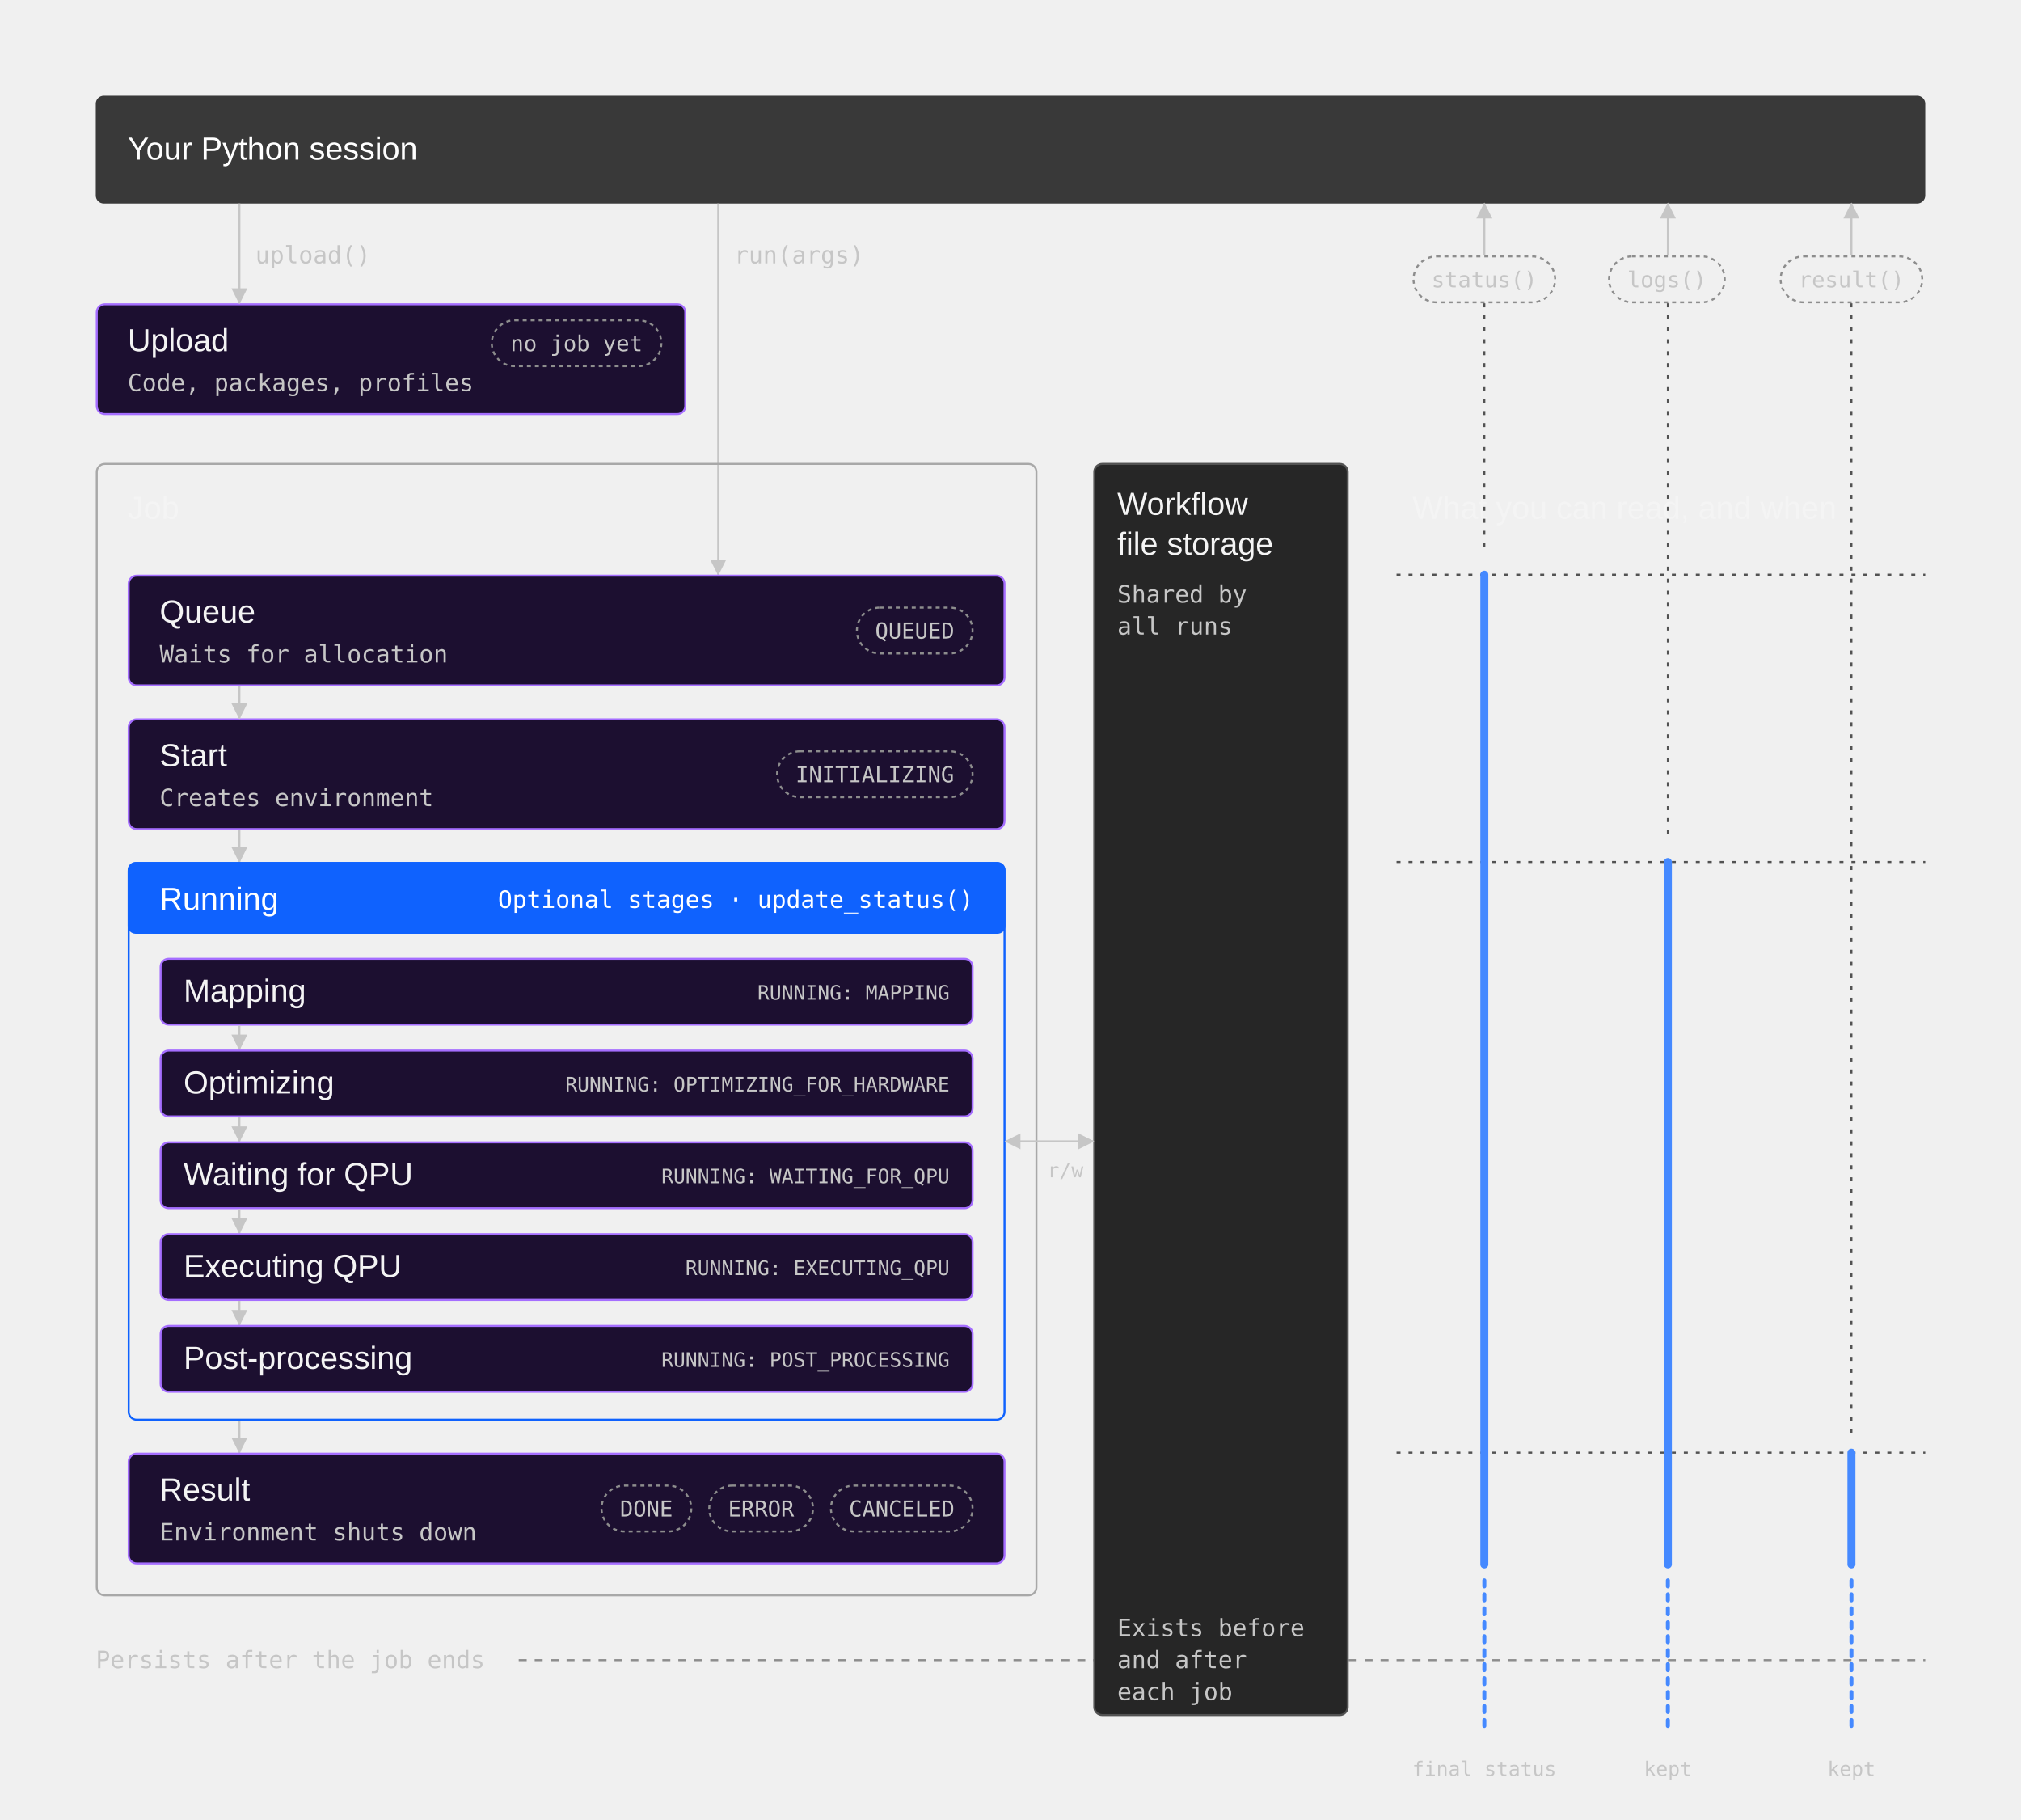
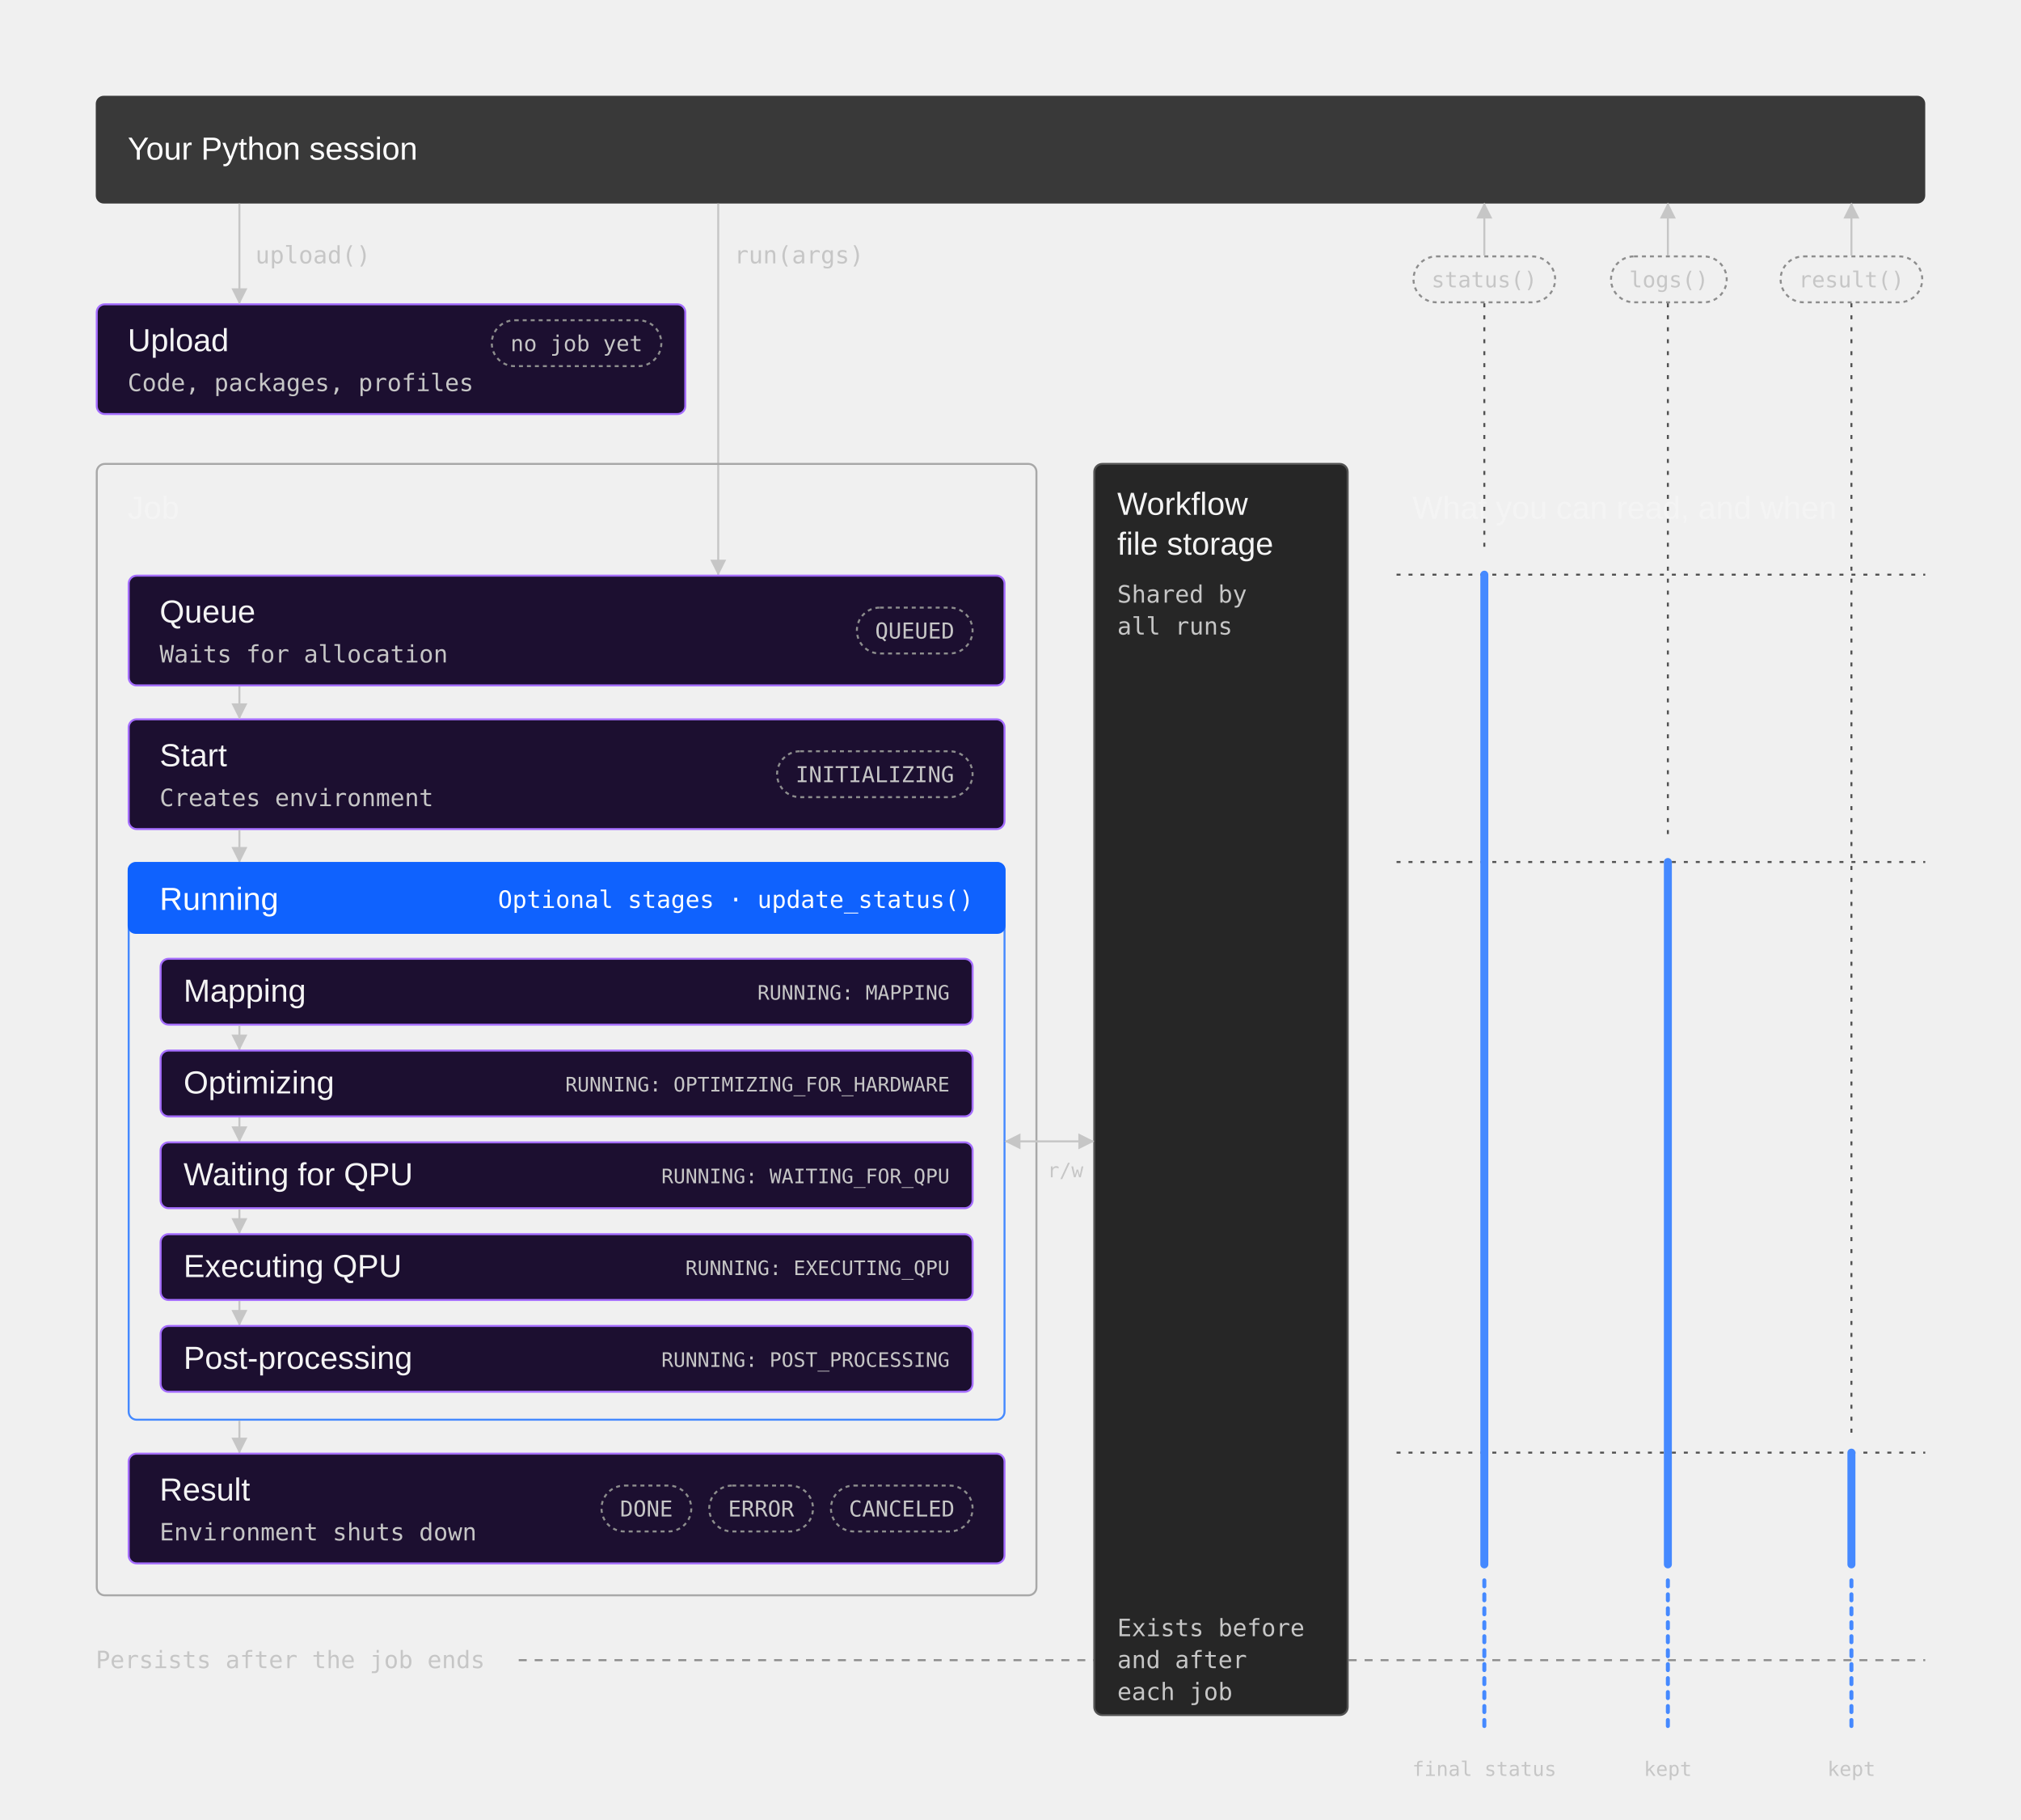
<svg xmlns="http://www.w3.org/2000/svg" width="1013" height="912" viewBox="0 0 1013 912" fill="none" role="img" aria-labelledby="title">
  <style>
text{font-family:'IBM Plex Sans','Helvetica Neue',Arial,sans-serif;font-size:16px;fill:#F4F4F4}
.m{font-family:'IBM Plex Mono',Menlo,Consolas,monospace;font-size:12px;fill:#C6C6C6}
- .s{font-family:'IBM Plex Mono',Menlo,Consolas,monospace;font-size:11px}
+ .s{font-family:'IBM Plex Mono',Menlo,Consolas,monospace;font-size:11px;fill:#C6C6C6}
.t{font-family:'IBM Plex Mono',Menlo,Consolas,monospace;font-size:10px;fill:#C6C6C6}
- .w{fill:#FFFFFF}.g{fill:#C6C6C6}
- .bar{fill:#393939}.c{stroke:#A8A8A8}.b{fill:#1C0F30;stroke:#A56EFF}.bl{fill:#0F62FE}.rn{stroke:#0F62FE}
- .p{fill:none;stroke:#8D8D8D;stroke-dasharray:2 2}.pw{fill:none;stroke:#FFFFFF;stroke-dasharray:2 2}
+ .h{font-weight:600}.w{fill:#FFFFFF}.g{fill:#C6C6C6}
+ .bar{fill:#393939}.o{stroke:#C6C6C6}.c{stroke:#A8A8A8}
+ .b{fill:#1C0F30;stroke:#A56EFF}.bl{fill:#0F62FE}.rn{stroke:#4589FF}
+ .fs{fill:#262626;stroke:#525252}.k{stroke:#C6C6C6}
+ .d{stroke:#8D8D8D;stroke-dasharray:2 2}.grp{stroke:#4589FF;stroke-dasharray:4 3}
+ .p{fill:none;stroke:#8D8D8D;stroke-dasharray:2 2}
.ln{stroke:#C6C6C6;fill:none}.ah{fill:#C6C6C6}
- .lb{stroke:#4589FF;stroke-width:4;stroke-linecap:round}.lbd{stroke:#4589FF;stroke-width:2;stroke-dasharray:3 4;stroke-linecap:round}.fs{fill:#262626;stroke:#525252}.gd{stroke:#525252;stroke-dasharray:2 4}.dl{stroke:#8D8D8D;stroke-dasharray:4 4;fill:none}
+ .dl{stroke:#8D8D8D;stroke-dasharray:4 4;fill:none}.gd{stroke:#525252;stroke-dasharray:2 4}
+ .lb{stroke:#4589FF;stroke-width:4;stroke-linecap:round}
+ .lbd{stroke:#4589FF;stroke-width:2;stroke-dasharray:3 4;stroke-linecap:round}
+ .x{stroke:#8D8D8D;stroke-width:1.25}
</style>
  <defs>
    <marker id="h" viewBox="0 0 8 8" refX="7.5" refY="4" markerWidth="8" markerHeight="8" markerUnits="userSpaceOnUse" orient="auto">
      <path class="ah" d="M0,0 L8,4 L0,8 z" />
    </marker>
    <marker id="t" viewBox="0 0 8 8" refX="0.5" refY="4" markerWidth="8" markerHeight="8" markerUnits="userSpaceOnUse" orient="auto">
      <path class="ah" d="M8,0 L0,4 L8,8 z" />
    </marker>
  </defs>
  <rect class="bar" x="48" y="48" width="917" height="54" rx="4" />
  <text class="w" x="64" y="80">Your Python session</text>
  <rect class="b" x="48.5" y="152.5" width="295" height="55" rx="4" />
  <text x="64" y="176">Upload</text>
  <text class="m" x="64" y="196">Code, packages, profiles</text>
  <rect class="p" x="246.5" y="160.5" width="85" height="23" rx="11.5" />
-   <text class="s g" x="289.0" y="176" text-anchor="middle">no job yet</text>
+   <text class="s" x="289.0" y="176" text-anchor="middle">no job yet</text>
  <path class="ln" d="M120,102 L120,152" marker-end="url(#h)" />
  <text class="m" x="128" y="132">upload()</text>
  <path class="ln" d="M360,102 L360,288" marker-end="url(#h)" />
  <text class="m" x="368" y="132">run(args)</text>
  <rect class="c" x="48.5" y="232.5" width="471" height="567" rx="4" />
  <text x="64" y="260">Job</text>
  <rect class="b" x="64.5" y="288.5" width="439" height="55" rx="4" />
  <text x="80" y="312">Queue</text>
  <text class="m" x="80" y="332">Waits for allocation</text>
  <rect class="p" x="429.5" y="304.5" width="58" height="23" rx="11.5" />
-   <text class="s g" x="458.5" y="320" text-anchor="middle">QUEUED</text>
+   <text class="s" x="458.5" y="320" text-anchor="middle">QUEUED</text>
  <rect class="b" x="64.5" y="360.5" width="439" height="55" rx="4" />
  <text x="80" y="384">Start</text>
  <text class="m" x="80" y="404">Creates environment</text>
  <rect class="p" x="389.5" y="376.5" width="98" height="23" rx="11.5" />
-   <text class="s g" x="438.5" y="392" text-anchor="middle">INITIALIZING</text>
+   <text class="s" x="438.5" y="392" text-anchor="middle">INITIALIZING</text>
  <path class="ln" d="M120,344 L120,360" marker-end="url(#h)" />
  <path class="ln" d="M120,416 L120,432" marker-end="url(#h)" />
  <rect class="rn" x="64.5" y="432.5" width="439" height="279" rx="4" />
  <rect class="bl" x="64" y="432" width="440" height="36" rx="4" />
  <text class="w" x="80" y="456">Running</text>
  <text class="m w" x="488" y="455" text-anchor="end">Optional stages · update_status()</text>
  <rect class="b" x="80.5" y="480.5" width="407" height="33" rx="4" />
  <text x="92" y="502">Mapping</text>
  <text class="t" x="476" y="501" text-anchor="end">RUNNING: MAPPING</text>
  <path class="ln" d="M120,514 L120,526" marker-end="url(#h)" />
  <rect class="b" x="80.5" y="526.5" width="407" height="33" rx="4" />
  <text x="92" y="548">Optimizing</text>
  <text class="t" x="476" y="547" text-anchor="end">RUNNING: OPTIMIZING_FOR_HARDWARE</text>
  <path class="ln" d="M120,560 L120,572" marker-end="url(#h)" />
  <rect class="b" x="80.5" y="572.5" width="407" height="33" rx="4" />
  <text x="92" y="594">Waiting for QPU</text>
  <text class="t" x="476" y="593" text-anchor="end">RUNNING: WAITING_FOR_QPU</text>
  <path class="ln" d="M120,606 L120,618" marker-end="url(#h)" />
  <rect class="b" x="80.5" y="618.5" width="407" height="33" rx="4" />
  <text x="92" y="640">Executing QPU</text>
  <text class="t" x="476" y="639" text-anchor="end">RUNNING: EXECUTING_QPU</text>
  <path class="ln" d="M120,652 L120,664" marker-end="url(#h)" />
  <rect class="b" x="80.5" y="664.5" width="407" height="33" rx="4" />
  <text x="92" y="686">Post-processing</text>
  <text class="t" x="476" y="685" text-anchor="end">RUNNING: POST_PROCESSING</text>
  <path class="ln" d="M120,712 L120,728" marker-end="url(#h)" />
  <rect class="b" x="64.5" y="728.5" width="439" height="55" rx="4" />
  <text x="80" y="752">Result</text>
  <text class="m" x="80" y="772">Environment shuts down</text>
  <rect class="p" x="301.5" y="744.5" width="45" height="23" rx="11.5" />
-   <text class="s g" x="324.0" y="760" text-anchor="middle">DONE</text>
+   <text class="s" x="324.0" y="760" text-anchor="middle">DONE</text>
  <rect class="p" x="355.5" y="744.5" width="52" height="23" rx="11.5" />
-   <text class="s g" x="381.5" y="760" text-anchor="middle">ERROR</text>
+   <text class="s" x="381.5" y="760" text-anchor="middle">ERROR</text>
  <rect class="p" x="416.5" y="744.5" width="71" height="23" rx="11.5" />
-   <text class="s g" x="452.0" y="760" text-anchor="middle">CANCELED</text>
+   <text class="s" x="452.0" y="760" text-anchor="middle">CANCELED</text>
  <text class="m" x="48" y="836">Persists after the job ends</text>
  <path class="dl" d="M260,832 L965,832" />
  <rect class="fs" x="548.5" y="232.5" width="127" height="627" rx="4" />
  <text x="560" y="258">Workflow</text>
  <text x="560" y="278">file storage</text>
  <text class="m" x="560" y="302">Shared by</text>
  <text class="m" x="560" y="318">all runs</text>
  <text class="m" x="560" y="820">Exists before</text>
  <text class="m" x="560" y="836">and after</text>
  <text class="m" x="560" y="852">each job</text>
  <path class="ln" d="M504,572 L548,572" marker-start="url(#t)" marker-end="url(#h)" />
  <text class="t" x="534" y="590" text-anchor="middle">r/w</text>
  <text x="708" y="260">What you can read, and when</text>
  <path class="gd" d="M700,288 L965,288" />
  <path class="gd" d="M700,432 L965,432" />
  <path class="gd" d="M700,728 L965,728" />
  <rect class="p" x="708.5" y="128.5" width="71" height="23" rx="11.5" />
-   <text class="s g" x="744.0" y="144" text-anchor="middle">status()</text>
+   <text class="s" x="744.0" y="144" text-anchor="middle">status()</text>
  <path class="ln" d="M744,128 L744,102" marker-end="url(#h)" />
  <path class="gd" d="M744,152 L744,278" />
  <path class="lb" d="M744,288 L744,784" />
-   <rect class="p" x="806.5" y="128.5" width="58" height="23" rx="11.5" />
-   <text class="s g" x="835.5" y="144" text-anchor="middle">logs()</text>
+   <path class="lbd" d="M744,792 L744,868" />
+   <text class="t" x="744" y="890" text-anchor="middle">final status</text>
+   <rect class="p" x="807.5" y="128.5" width="58" height="23" rx="11.5" />
+   <text class="s" x="836.5" y="144" text-anchor="middle">logs()</text>
  <path class="ln" d="M836,128 L836,102" marker-end="url(#h)" />
  <path class="gd" d="M836,152 L836,422" />
  <path class="lb" d="M836,432 L836,784" />
+   <path class="lbd" d="M836,792 L836,868" />
+   <text class="t" x="836" y="890" text-anchor="middle">kept</text>
  <rect class="p" x="892.5" y="128.5" width="71" height="23" rx="11.5" />
-   <text class="s g" x="928.0" y="144" text-anchor="middle">result()</text>
+   <text class="s" x="928.0" y="144" text-anchor="middle">result()</text>
  <path class="ln" d="M928,128 L928,102" marker-end="url(#h)" />
  <path class="gd" d="M928,152 L928,718" />
  <path class="lb" d="M928,728 L928,784" />
-   <path class="lbd" d="M744,792 L744,868" />
-   <text class="t" x="744" y="890" text-anchor="middle">final status</text>
-   <path class="lbd" d="M836,792 L836,868" />
-   <text class="t" x="836" y="890" text-anchor="middle">kept</text>
  <path class="lbd" d="M928,792 L928,868" />
  <text class="t" x="928" y="890" text-anchor="middle">kept</text>
</svg>
